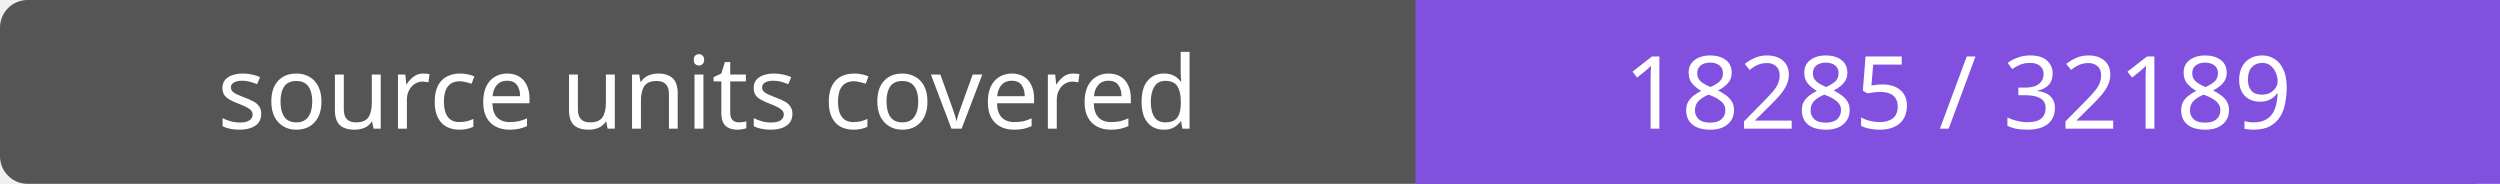
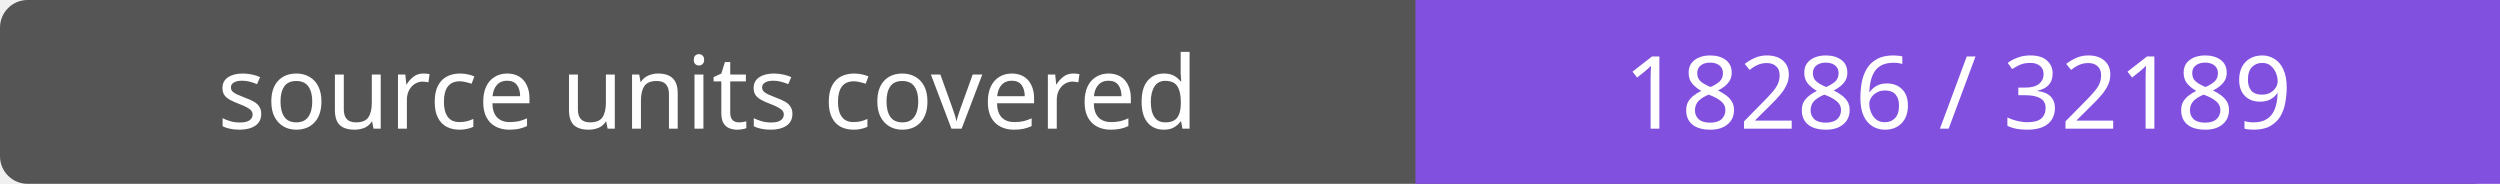
- <svg xmlns="http://www.w3.org/2000/svg" width="272" height="20" role="img" aria-label="source units covered: 18285 / 32189">
+ <svg xmlns="http://www.w3.org/2000/svg" width="272" height="20" role="img" aria-label="source units covered: 18286 / 32189">
  <rect width="272" height="20" rx="3" fill="#555" />
  <path fill="#8250df" d="M154 0h118v20H154z" />
  <g fill="#fff" text-anchor="middle" font-family="Verdana,sans-serif" font-size="11">
    <text x="77.0" y="14">source units covered</text>
-     <text x="213.0" y="14">18285 / 32189</text>
+     <text x="213.0" y="14">18286 / 32189</text>
  </g>
</svg>
